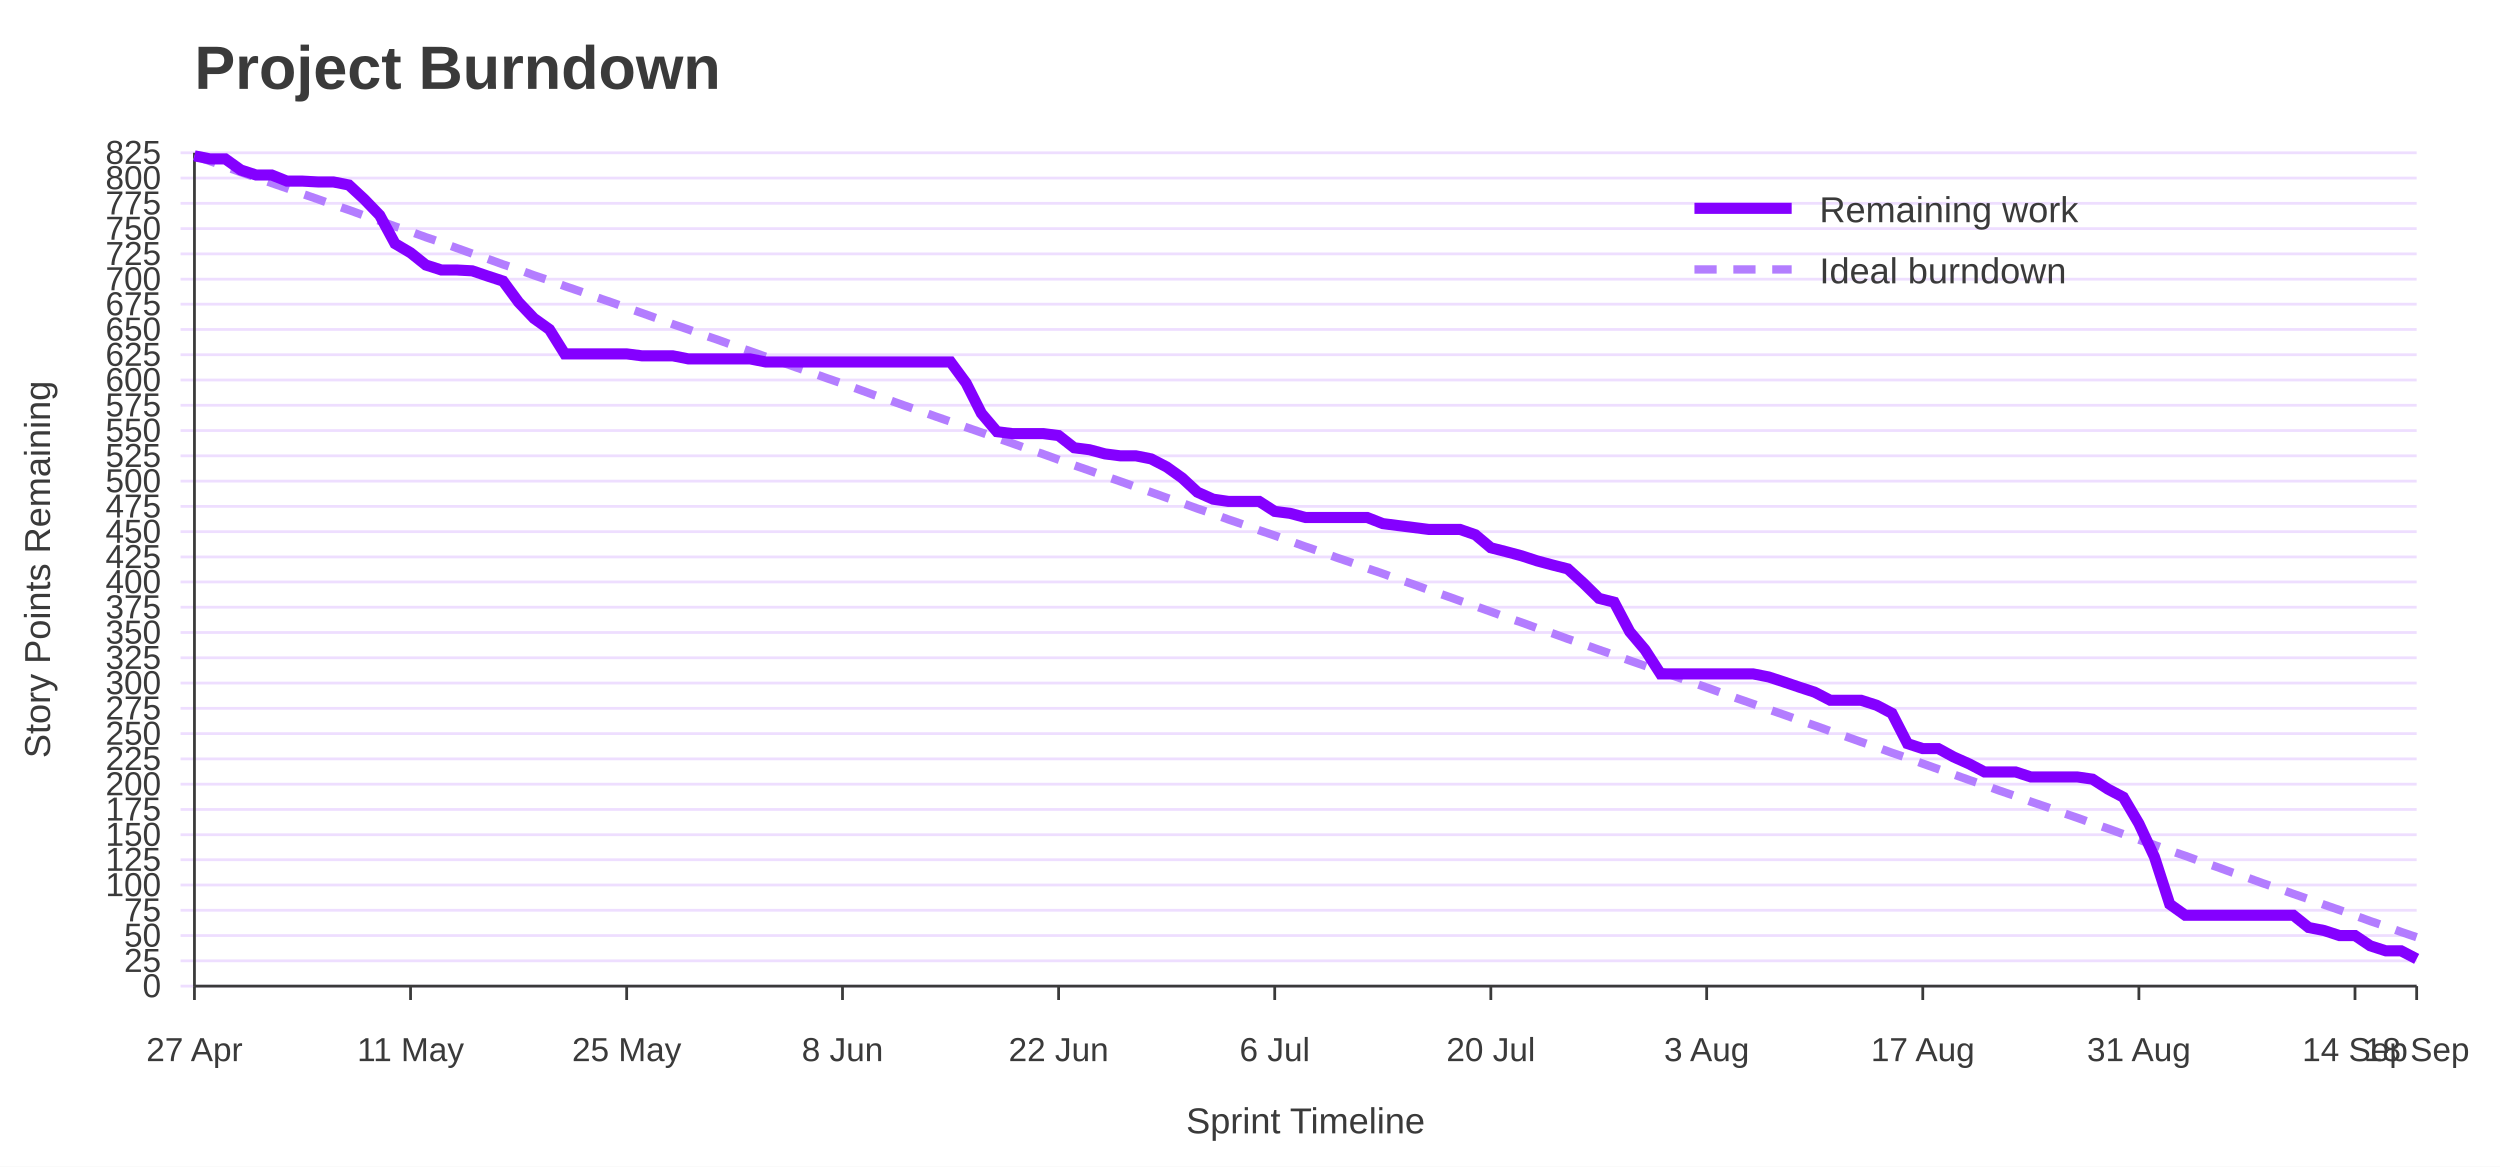
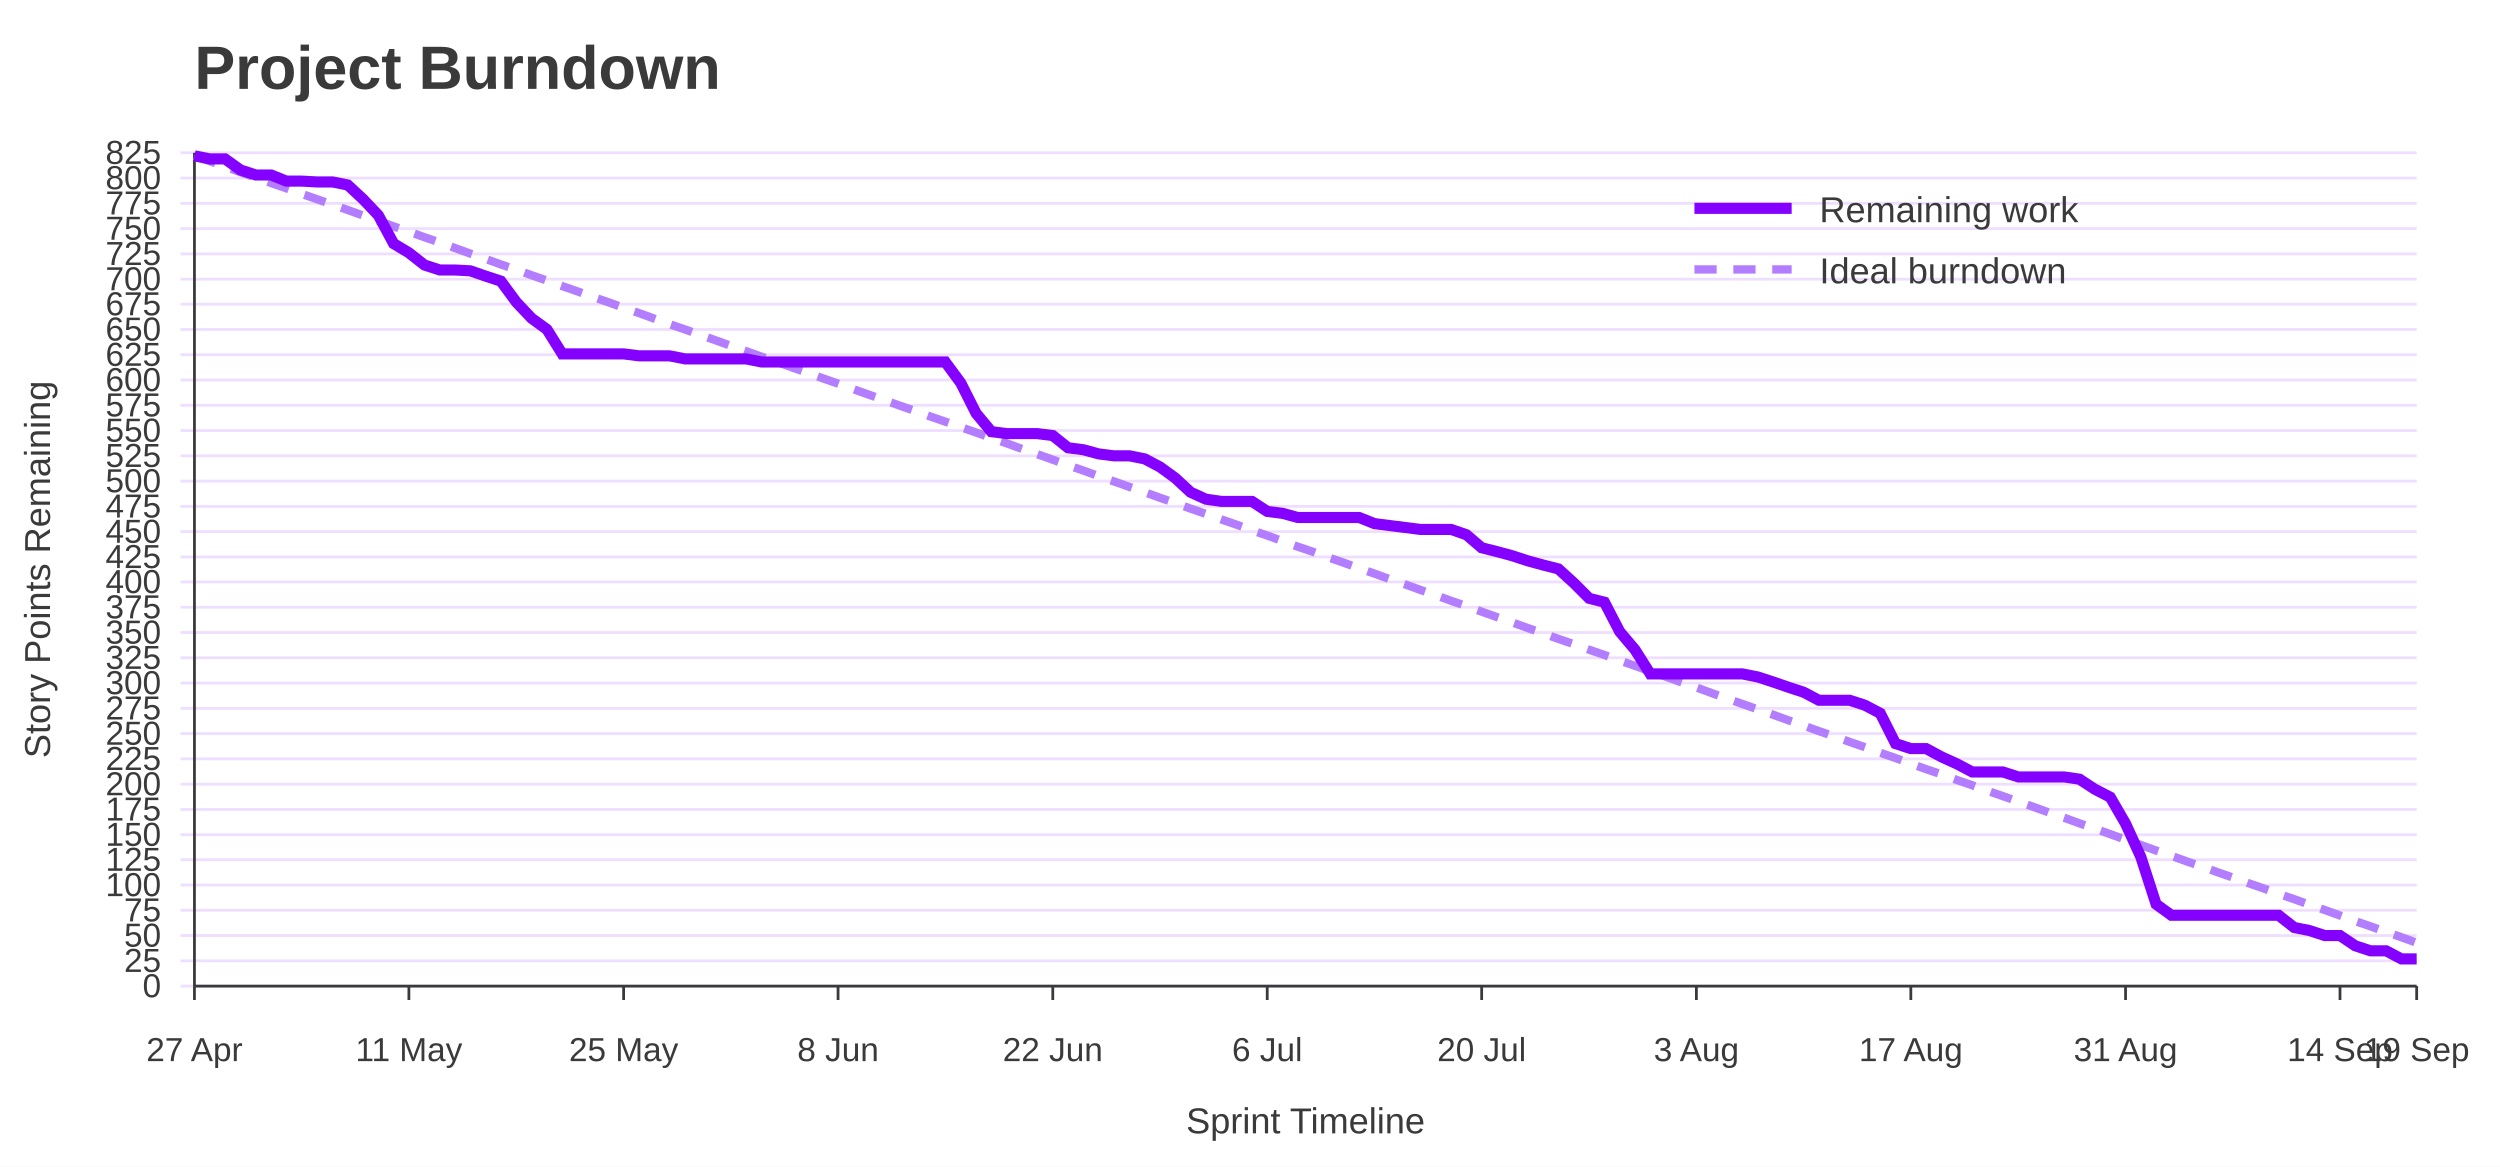
<svg xmlns="http://www.w3.org/2000/svg" width="900" height="420" viewBox="0 0 900 420" role="img" aria-labelledby="title desc">
  <rect width="100%" height="100%" fill="#ffffff" />
  <text x="70" y="32" font-family="Jost, Arial, Helvetica, sans-serif" font-size="22" font-weight="700" fill="#3A3A3A">Project Burndown</text>
  <line x1="65" y1="355.0" x2="870" y2="355.0" stroke="#EEDEFF" />
  <text x="58" y="359.0" font-family="Overpass, Arial, Helvetica, sans-serif" font-size="12" text-anchor="end" fill="#3A3A3A">0</text>
  <line x1="65" y1="345.9" x2="870" y2="345.9" stroke="#EEDEFF" />
  <text x="58" y="349.9" font-family="Overpass, Arial, Helvetica, sans-serif" font-size="12" text-anchor="end" fill="#3A3A3A">25</text>
  <line x1="65" y1="336.8" x2="870" y2="336.8" stroke="#EEDEFF" />
  <text x="58" y="340.8" font-family="Overpass, Arial, Helvetica, sans-serif" font-size="12" text-anchor="end" fill="#3A3A3A">50</text>
  <line x1="65" y1="327.7" x2="870" y2="327.7" stroke="#EEDEFF" />
  <text x="58" y="331.7" font-family="Overpass, Arial, Helvetica, sans-serif" font-size="12" text-anchor="end" fill="#3A3A3A">75</text>
  <line x1="65" y1="318.6" x2="870" y2="318.6" stroke="#EEDEFF" />
  <text x="58" y="322.6" font-family="Overpass, Arial, Helvetica, sans-serif" font-size="12" text-anchor="end" fill="#3A3A3A">100</text>
  <line x1="65" y1="309.5" x2="870" y2="309.5" stroke="#EEDEFF" />
  <text x="58" y="313.5" font-family="Overpass, Arial, Helvetica, sans-serif" font-size="12" text-anchor="end" fill="#3A3A3A">125</text>
  <line x1="65" y1="300.5" x2="870" y2="300.5" stroke="#EEDEFF" />
  <text x="58" y="304.5" font-family="Overpass, Arial, Helvetica, sans-serif" font-size="12" text-anchor="end" fill="#3A3A3A">150</text>
  <line x1="65" y1="291.4" x2="870" y2="291.4" stroke="#EEDEFF" />
  <text x="58" y="295.4" font-family="Overpass, Arial, Helvetica, sans-serif" font-size="12" text-anchor="end" fill="#3A3A3A">175</text>
  <line x1="65" y1="282.3" x2="870" y2="282.3" stroke="#EEDEFF" />
  <text x="58" y="286.3" font-family="Overpass, Arial, Helvetica, sans-serif" font-size="12" text-anchor="end" fill="#3A3A3A">200</text>
  <line x1="65" y1="273.2" x2="870" y2="273.2" stroke="#EEDEFF" />
  <text x="58" y="277.2" font-family="Overpass, Arial, Helvetica, sans-serif" font-size="12" text-anchor="end" fill="#3A3A3A">225</text>
  <line x1="65" y1="264.1" x2="870" y2="264.1" stroke="#EEDEFF" />
  <text x="58" y="268.1" font-family="Overpass, Arial, Helvetica, sans-serif" font-size="12" text-anchor="end" fill="#3A3A3A">250</text>
  <line x1="65" y1="255.0" x2="870" y2="255.0" stroke="#EEDEFF" />
  <text x="58" y="259.0" font-family="Overpass, Arial, Helvetica, sans-serif" font-size="12" text-anchor="end" fill="#3A3A3A">275</text>
  <line x1="65" y1="245.9" x2="870" y2="245.9" stroke="#EEDEFF" />
  <text x="58" y="249.9" font-family="Overpass, Arial, Helvetica, sans-serif" font-size="12" text-anchor="end" fill="#3A3A3A">300</text>
  <line x1="65" y1="236.8" x2="870" y2="236.8" stroke="#EEDEFF" />
  <text x="58" y="240.8" font-family="Overpass, Arial, Helvetica, sans-serif" font-size="12" text-anchor="end" fill="#3A3A3A">325</text>
  <line x1="65" y1="227.7" x2="870" y2="227.7" stroke="#EEDEFF" />
  <text x="58" y="231.7" font-family="Overpass, Arial, Helvetica, sans-serif" font-size="12" text-anchor="end" fill="#3A3A3A">350</text>
  <line x1="65" y1="218.6" x2="870" y2="218.6" stroke="#EEDEFF" />
  <text x="58" y="222.6" font-family="Overpass, Arial, Helvetica, sans-serif" font-size="12" text-anchor="end" fill="#3A3A3A">375</text>
  <line x1="65" y1="209.5" x2="870" y2="209.5" stroke="#EEDEFF" />
  <text x="58" y="213.5" font-family="Overpass, Arial, Helvetica, sans-serif" font-size="12" text-anchor="end" fill="#3A3A3A">400</text>
  <line x1="65" y1="200.5" x2="870" y2="200.5" stroke="#EEDEFF" />
  <text x="58" y="204.5" font-family="Overpass, Arial, Helvetica, sans-serif" font-size="12" text-anchor="end" fill="#3A3A3A">425</text>
  <line x1="65" y1="191.4" x2="870" y2="191.4" stroke="#EEDEFF" />
  <text x="58" y="195.4" font-family="Overpass, Arial, Helvetica, sans-serif" font-size="12" text-anchor="end" fill="#3A3A3A">450</text>
  <line x1="65" y1="182.3" x2="870" y2="182.3" stroke="#EEDEFF" />
  <text x="58" y="186.3" font-family="Overpass, Arial, Helvetica, sans-serif" font-size="12" text-anchor="end" fill="#3A3A3A">475</text>
  <line x1="65" y1="173.2" x2="870" y2="173.2" stroke="#EEDEFF" />
  <text x="58" y="177.2" font-family="Overpass, Arial, Helvetica, sans-serif" font-size="12" text-anchor="end" fill="#3A3A3A">500</text>
  <line x1="65" y1="164.1" x2="870" y2="164.1" stroke="#EEDEFF" />
  <text x="58" y="168.1" font-family="Overpass, Arial, Helvetica, sans-serif" font-size="12" text-anchor="end" fill="#3A3A3A">525</text>
  <line x1="65" y1="155.0" x2="870" y2="155.0" stroke="#EEDEFF" />
  <text x="58" y="159.0" font-family="Overpass, Arial, Helvetica, sans-serif" font-size="12" text-anchor="end" fill="#3A3A3A">550</text>
  <line x1="65" y1="145.9" x2="870" y2="145.9" stroke="#EEDEFF" />
  <text x="58" y="149.9" font-family="Overpass, Arial, Helvetica, sans-serif" font-size="12" text-anchor="end" fill="#3A3A3A">575</text>
  <line x1="65" y1="136.8" x2="870" y2="136.8" stroke="#EEDEFF" />
  <text x="58" y="140.8" font-family="Overpass, Arial, Helvetica, sans-serif" font-size="12" text-anchor="end" fill="#3A3A3A">600</text>
  <line x1="65" y1="127.7" x2="870" y2="127.7" stroke="#EEDEFF" />
  <text x="58" y="131.7" font-family="Overpass, Arial, Helvetica, sans-serif" font-size="12" text-anchor="end" fill="#3A3A3A">625</text>
  <line x1="65" y1="118.6" x2="870" y2="118.6" stroke="#EEDEFF" />
  <text x="58" y="122.6" font-family="Overpass, Arial, Helvetica, sans-serif" font-size="12" text-anchor="end" fill="#3A3A3A">650</text>
  <line x1="65" y1="109.5" x2="870" y2="109.5" stroke="#EEDEFF" />
  <text x="58" y="113.5" font-family="Overpass, Arial, Helvetica, sans-serif" font-size="12" text-anchor="end" fill="#3A3A3A">675</text>
  <line x1="65" y1="100.5" x2="870" y2="100.5" stroke="#EEDEFF" />
  <text x="58" y="104.5" font-family="Overpass, Arial, Helvetica, sans-serif" font-size="12" text-anchor="end" fill="#3A3A3A">700</text>
  <line x1="65" y1="91.4" x2="870" y2="91.4" stroke="#EEDEFF" />
  <text x="58" y="95.4" font-family="Overpass, Arial, Helvetica, sans-serif" font-size="12" text-anchor="end" fill="#3A3A3A">725</text>
  <line x1="65" y1="82.3" x2="870" y2="82.3" stroke="#EEDEFF" />
  <text x="58" y="86.3" font-family="Overpass, Arial, Helvetica, sans-serif" font-size="12" text-anchor="end" fill="#3A3A3A">750</text>
  <line x1="65" y1="73.2" x2="870" y2="73.2" stroke="#EEDEFF" />
  <text x="58" y="77.2" font-family="Overpass, Arial, Helvetica, sans-serif" font-size="12" text-anchor="end" fill="#3A3A3A">775</text>
  <line x1="65" y1="64.1" x2="870" y2="64.1" stroke="#EEDEFF" />
  <text x="58" y="68.1" font-family="Overpass, Arial, Helvetica, sans-serif" font-size="12" text-anchor="end" fill="#3A3A3A">800</text>
  <line x1="65" y1="55.0" x2="870" y2="55.0" stroke="#EEDEFF" />
  <text x="58" y="59.0" font-family="Overpass, Arial, Helvetica, sans-serif" font-size="12" text-anchor="end" fill="#3A3A3A">825</text>
  <line x1="70.0" y1="355" x2="70.0" y2="360" stroke="#3A3A3A" />
  <text x="70.0" y="382" font-family="Overpass, Arial, Helvetica, sans-serif" font-size="12" text-anchor="middle" fill="#3A3A3A">27 Apr</text>
-   <line x1="147.8" y1="355" x2="147.8" y2="360" stroke="#3A3A3A" />
-   <text x="147.8" y="382" font-family="Overpass, Arial, Helvetica, sans-serif" font-size="12" text-anchor="middle" fill="#3A3A3A">11 May</text>
-   <line x1="225.6" y1="355" x2="225.6" y2="360" stroke="#3A3A3A" />
-   <text x="225.6" y="382" font-family="Overpass, Arial, Helvetica, sans-serif" font-size="12" text-anchor="middle" fill="#3A3A3A">25 May</text>
-   <line x1="303.3" y1="355" x2="303.3" y2="360" stroke="#3A3A3A" />
-   <text x="303.3" y="382" font-family="Overpass, Arial, Helvetica, sans-serif" font-size="12" text-anchor="middle" fill="#3A3A3A">8 Jun</text>
-   <line x1="381.1" y1="355" x2="381.1" y2="360" stroke="#3A3A3A" />
-   <text x="381.1" y="382" font-family="Overpass, Arial, Helvetica, sans-serif" font-size="12" text-anchor="middle" fill="#3A3A3A">22 Jun</text>
-   <line x1="458.9" y1="355" x2="458.9" y2="360" stroke="#3A3A3A" />
-   <text x="458.9" y="382" font-family="Overpass, Arial, Helvetica, sans-serif" font-size="12" text-anchor="middle" fill="#3A3A3A">6 Jul</text>
-   <line x1="536.7" y1="355" x2="536.7" y2="360" stroke="#3A3A3A" />
-   <text x="536.7" y="382" font-family="Overpass, Arial, Helvetica, sans-serif" font-size="12" text-anchor="middle" fill="#3A3A3A">20 Jul</text>
-   <line x1="614.4" y1="355" x2="614.4" y2="360" stroke="#3A3A3A" />
-   <text x="614.4" y="382" font-family="Overpass, Arial, Helvetica, sans-serif" font-size="12" text-anchor="middle" fill="#3A3A3A">3 Aug</text>
-   <line x1="692.2" y1="355" x2="692.2" y2="360" stroke="#3A3A3A" />
-   <text x="692.2" y="382" font-family="Overpass, Arial, Helvetica, sans-serif" font-size="12" text-anchor="middle" fill="#3A3A3A">17 Aug</text>
-   <line x1="770.0" y1="355" x2="770.0" y2="360" stroke="#3A3A3A" />
-   <text x="770.0" y="382" font-family="Overpass, Arial, Helvetica, sans-serif" font-size="12" text-anchor="middle" fill="#3A3A3A">31 Aug</text>
-   <line x1="847.8" y1="355" x2="847.8" y2="360" stroke="#3A3A3A" />
-   <text x="847.8" y="382" font-family="Overpass, Arial, Helvetica, sans-serif" font-size="12" text-anchor="middle" fill="#3A3A3A">14 Sep</text>
+   <line x1="147.2" y1="355" x2="147.2" y2="360" stroke="#3A3A3A" />
+   <text x="147.2" y="382" font-family="Overpass, Arial, Helvetica, sans-serif" font-size="12" text-anchor="middle" fill="#3A3A3A">11 May</text>
+   <line x1="224.5" y1="355" x2="224.5" y2="360" stroke="#3A3A3A" />
+   <text x="224.5" y="382" font-family="Overpass, Arial, Helvetica, sans-serif" font-size="12" text-anchor="middle" fill="#3A3A3A">25 May</text>
+   <line x1="301.7" y1="355" x2="301.7" y2="360" stroke="#3A3A3A" />
+   <text x="301.7" y="382" font-family="Overpass, Arial, Helvetica, sans-serif" font-size="12" text-anchor="middle" fill="#3A3A3A">8 Jun</text>
+   <line x1="379.0" y1="355" x2="379.0" y2="360" stroke="#3A3A3A" />
+   <text x="379.0" y="382" font-family="Overpass, Arial, Helvetica, sans-serif" font-size="12" text-anchor="middle" fill="#3A3A3A">22 Jun</text>
+   <line x1="456.2" y1="355" x2="456.2" y2="360" stroke="#3A3A3A" />
+   <text x="456.2" y="382" font-family="Overpass, Arial, Helvetica, sans-serif" font-size="12" text-anchor="middle" fill="#3A3A3A">6 Jul</text>
+   <line x1="533.4" y1="355" x2="533.4" y2="360" stroke="#3A3A3A" />
+   <text x="533.4" y="382" font-family="Overpass, Arial, Helvetica, sans-serif" font-size="12" text-anchor="middle" fill="#3A3A3A">20 Jul</text>
+   <line x1="610.7" y1="355" x2="610.7" y2="360" stroke="#3A3A3A" />
+   <text x="610.7" y="382" font-family="Overpass, Arial, Helvetica, sans-serif" font-size="12" text-anchor="middle" fill="#3A3A3A">3 Aug</text>
+   <line x1="687.9" y1="355" x2="687.9" y2="360" stroke="#3A3A3A" />
+   <text x="687.9" y="382" font-family="Overpass, Arial, Helvetica, sans-serif" font-size="12" text-anchor="middle" fill="#3A3A3A">17 Aug</text>
+   <line x1="765.2" y1="355" x2="765.2" y2="360" stroke="#3A3A3A" />
+   <text x="765.2" y="382" font-family="Overpass, Arial, Helvetica, sans-serif" font-size="12" text-anchor="middle" fill="#3A3A3A">31 Aug</text>
+   <line x1="842.4" y1="355" x2="842.4" y2="360" stroke="#3A3A3A" />
+   <text x="842.4" y="382" font-family="Overpass, Arial, Helvetica, sans-serif" font-size="12" text-anchor="middle" fill="#3A3A3A">14 Sep</text>
  <line x1="870.0" y1="355" x2="870.0" y2="360" stroke="#3A3A3A" />
-   <text x="870.0" y="382" font-family="Overpass, Arial, Helvetica, sans-serif" font-size="12" text-anchor="middle" fill="#3A3A3A">18 Sep</text>
+   <text x="870.0" y="382" font-family="Overpass, Arial, Helvetica, sans-serif" font-size="12" text-anchor="middle" fill="#3A3A3A">19 Sep</text>
  <line x1="70" y1="55" x2="70" y2="355" stroke="#3A3A3A" />
  <line x1="70" y1="355" x2="870" y2="355" stroke="#3A3A3A" />
  <text x="18" y="205.0" font-family="Overpass, Arial, Helvetica, sans-serif" font-size="13" text-anchor="middle" transform="rotate(-90 18 205.0)" fill="#3A3A3A">Story Points Remaining</text>
  <text x="470.0" y="408" font-family="Overpass, Arial, Helvetica, sans-serif" font-size="13" text-anchor="middle" fill="#3A3A3A">Sprint Timeline</text>
-   <polyline points="70.0,56.1 75.6,58.0 81.1,60.0 86.7,62.0 92.2,63.9 97.8,65.9 103.3,67.8 108.9,69.8 114.4,71.7 120.0,73.7 125.6,75.6 131.1,77.6 136.7,79.5 142.2,81.5 147.8,83.4 153.3,85.4 158.9,87.3 164.4,89.3 170.0,91.3 175.6,93.2 181.1,95.2 186.7,97.1 192.2,99.1 197.8,101.0 203.3,103.0 208.9,104.9 214.4,106.9 220.0,108.8 225.6,110.8 231.1,112.7 236.7,114.7 242.2,116.7 247.8,118.6 253.3,120.6 258.9,122.5 264.4,124.5 270.0,126.4 275.6,128.4 281.1,130.3 286.7,132.3 292.2,134.2 297.8,136.2 303.3,138.1 308.9,140.1 314.4,142.1 320.0,144.0 325.6,146.0 331.1,147.9 336.7,149.9 342.2,151.8 347.8,153.8 353.3,155.7 358.9,157.7 364.4,159.6 370.0,161.6 375.6,163.5 381.1,165.5 386.7,167.5 392.2,169.4 397.8,171.4 403.3,173.3 408.9,175.3 414.4,177.2 420.0,179.2 425.6,181.1 431.1,183.1 436.7,185.0 442.2,187.0 447.8,188.9 453.3,190.9 458.9,192.8 464.4,194.8 470.0,196.8 475.6,198.7 481.1,200.7 486.7,202.6 492.2,204.6 497.8,206.5 503.3,208.5 508.9,210.4 514.4,212.4 520.0,214.3 525.6,216.3 531.1,218.2 536.7,220.2 542.2,222.2 547.8,224.1 553.3,226.1 558.9,228.0 564.4,230.0 570.0,231.9 575.6,233.9 581.1,235.8 586.7,237.8 592.2,239.7 597.8,241.7 603.3,243.6 608.9,245.6 614.4,247.5 620.0,249.5 625.6,251.5 631.1,253.4 636.7,255.4 642.2,257.3 647.8,259.3 653.3,261.2 658.9,263.2 664.4,265.1 670.0,267.1 675.6,269.0 681.1,271.0 686.7,272.9 692.2,274.9 697.8,276.9 703.3,278.8 708.9,280.8 714.4,282.7 720.0,284.7 725.6,286.6 731.1,288.6 736.7,290.5 742.2,292.5 747.8,294.4 753.3,296.4 758.9,298.3 764.4,300.3 770.0,302.3 775.6,304.2 781.1,306.2 786.7,308.1 792.2,310.1 797.8,312.0 803.3,314.0 808.9,315.9 814.4,317.9 820.0,319.8 825.6,321.8 831.1,323.7 836.7,325.7 842.2,327.6 847.8,329.6 853.3,331.6 858.9,333.5 864.4,335.5 870.0,337.4" fill="none" stroke="#B37DFF" stroke-width="3" stroke-dasharray="8 6" />
-   <polyline points="70.0,56.1 75.6,57.2 81.1,57.2 86.7,61.2 92.2,63.0 97.8,63.0 103.3,65.2 108.9,65.2 114.4,65.5 120.0,65.5 125.6,66.6 131.1,71.7 136.7,77.5 142.2,87.7 147.8,91.0 153.3,95.4 158.9,97.2 164.4,97.2 170.0,97.5 175.6,99.4 181.1,101.2 186.7,108.8 192.2,114.6 197.8,118.6 203.3,127.4 208.9,127.4 214.4,127.4 220.0,127.4 225.6,127.4 231.1,128.1 236.7,128.1 242.2,128.1 247.8,129.2 253.3,129.2 258.9,129.2 264.4,129.2 270.0,129.2 275.6,130.3 281.1,130.3 286.7,130.3 292.2,130.3 297.8,130.3 303.3,130.3 308.9,130.3 314.4,130.3 320.0,130.3 325.6,130.3 331.1,130.3 336.7,130.3 342.2,130.3 347.8,137.9 353.3,148.8 358.9,155.4 364.4,156.1 370.0,156.1 375.6,156.1 381.1,156.8 386.7,161.2 392.2,161.9 397.8,163.4 403.3,164.1 408.9,164.1 414.4,165.2 420.0,168.1 425.6,172.1 431.1,177.2 436.7,179.7 442.2,180.5 447.8,180.5 453.3,180.5 458.9,184.1 464.4,184.8 470.0,186.3 475.6,186.3 481.1,186.3 486.7,186.3 492.2,186.3 497.8,188.5 503.3,189.2 508.9,189.9 514.4,190.6 520.0,190.6 525.6,190.6 531.1,192.5 536.7,197.2 542.2,198.6 547.8,200.1 553.3,201.9 558.9,203.4 564.4,204.8 570.0,209.9 575.6,215.4 581.1,216.8 586.7,227.4 592.2,233.9 597.8,242.6 603.3,242.6 608.9,242.6 614.4,242.6 620.0,242.6 625.6,242.6 631.1,242.6 636.7,243.7 642.2,245.5 647.8,247.4 653.3,249.2 658.9,252.1 664.4,252.1 670.0,252.1 675.6,253.9 681.1,256.8 686.7,267.7 692.2,269.5 697.8,269.5 703.3,272.5 708.9,275.0 714.4,277.9 720.0,277.9 725.6,277.9 731.1,279.7 736.7,279.7 742.2,279.7 747.8,279.7 753.3,280.5 758.9,284.1 764.4,287.0 770.0,296.5 775.6,308.5 781.1,325.5 786.7,329.5 792.2,329.5 797.8,329.5 803.3,329.5 808.9,329.5 814.4,329.5 820.0,329.5 825.6,329.5 831.1,333.9 836.7,335.0 842.2,336.8 847.8,336.8 853.3,340.5 858.9,342.3 864.4,342.3 870.0,345.2" fill="none" stroke="#8400FF" stroke-width="4" />
+   <polyline points="70.0,56.1 75.5,58.0 81.0,60.0 86.6,62.0 92.1,63.9 97.6,65.9 103.1,67.8 108.6,69.8 114.1,71.7 119.7,73.7 125.2,75.6 130.7,77.6 136.2,79.5 141.7,81.5 147.2,83.4 152.8,85.4 158.3,87.3 163.8,89.3 169.3,91.3 174.8,93.2 180.3,95.2 185.9,97.1 191.4,99.1 196.9,101.0 202.4,103.0 207.9,104.9 213.4,106.9 219.0,108.8 224.5,110.8 230.0,112.7 235.5,114.7 241.0,116.7 246.6,118.6 252.1,120.6 257.6,122.5 263.1,124.5 268.6,126.4 274.1,128.4 279.7,130.3 285.2,132.3 290.7,134.2 296.2,136.2 301.7,138.1 307.2,140.1 312.8,142.1 318.3,144.0 323.8,146.0 329.3,147.9 334.8,149.9 340.3,151.8 345.9,153.8 351.4,155.7 356.9,157.7 362.4,159.6 367.9,161.6 373.4,163.5 379.0,165.5 384.5,167.5 390.0,169.4 395.5,171.4 401.0,173.3 406.6,175.3 412.1,177.2 417.6,179.2 423.1,181.1 428.6,183.1 434.1,185.0 439.7,187.0 445.2,188.9 450.7,190.9 456.2,192.8 461.7,194.8 467.2,196.8 472.8,198.7 478.3,200.7 483.8,202.6 489.3,204.6 494.8,206.5 500.3,208.5 505.9,210.4 511.4,212.4 516.9,214.3 522.4,216.3 527.9,218.2 533.4,220.2 539.0,222.2 544.5,224.1 550.0,226.1 555.5,228.0 561.0,230.0 566.6,231.9 572.1,233.9 577.6,235.8 583.1,237.8 588.6,239.7 594.1,241.7 599.7,243.6 605.2,245.6 610.7,247.5 616.2,249.5 621.7,251.5 627.2,253.4 632.8,255.4 638.3,257.3 643.8,259.3 649.3,261.2 654.8,263.2 660.3,265.1 665.9,267.1 671.4,269.0 676.9,271.0 682.4,272.9 687.9,274.9 693.4,276.9 699.0,278.8 704.5,280.8 710.0,282.7 715.5,284.7 721.0,286.6 726.6,288.6 732.1,290.5 737.6,292.5 743.1,294.4 748.6,296.4 754.1,298.3 759.7,300.3 765.2,302.3 770.7,304.2 776.2,306.2 781.7,308.1 787.2,310.1 792.8,312.0 798.3,314.0 803.8,315.9 809.3,317.9 814.8,319.8 820.3,321.8 825.9,323.7 831.4,325.7 836.9,327.6 842.4,329.6 847.9,331.6 853.4,333.5 859.0,335.5 864.5,337.4 870.0,339.4" fill="none" stroke="#B37DFF" stroke-width="3" stroke-dasharray="8 6" />
+   <polyline points="70.0,56.1 75.5,57.2 81.0,57.2 86.6,61.2 92.1,63.0 97.6,63.0 103.1,65.2 108.6,65.2 114.1,65.5 119.7,65.5 125.2,66.6 130.7,71.7 136.2,77.5 141.7,87.7 147.2,91.0 152.8,95.4 158.3,97.2 163.8,97.2 169.3,97.5 174.8,99.4 180.3,101.2 185.9,108.8 191.4,114.6 196.9,118.6 202.4,127.4 207.9,127.4 213.4,127.4 219.0,127.4 224.5,127.4 230.0,128.1 235.5,128.1 241.0,128.1 246.6,129.2 252.1,129.2 257.6,129.2 263.1,129.2 268.6,129.2 274.1,130.3 279.7,130.3 285.2,130.3 290.7,130.3 296.2,130.3 301.7,130.3 307.2,130.3 312.8,130.3 318.3,130.3 323.8,130.3 329.3,130.3 334.8,130.3 340.3,130.3 345.9,137.9 351.4,148.8 356.9,155.4 362.4,156.1 367.9,156.1 373.4,156.1 379.0,156.8 384.5,161.2 390.0,161.9 395.5,163.4 401.0,164.1 406.6,164.1 412.1,165.2 417.6,168.1 423.1,172.1 428.6,177.2 434.1,179.7 439.7,180.5 445.2,180.5 450.7,180.5 456.2,184.1 461.7,184.8 467.2,186.3 472.8,186.3 478.3,186.3 483.8,186.3 489.3,186.3 494.8,188.5 500.3,189.2 505.9,189.9 511.4,190.6 516.9,190.6 522.4,190.6 527.9,192.5 533.4,197.2 539.0,198.6 544.5,200.1 550.0,201.9 555.5,203.4 561.0,204.8 566.6,209.9 572.1,215.4 577.6,216.8 583.1,227.4 588.6,233.9 594.1,242.6 599.7,242.6 605.2,242.6 610.7,242.6 616.2,242.6 621.7,242.6 627.2,242.6 632.8,243.7 638.3,245.5 643.8,247.4 649.3,249.2 654.8,252.1 660.3,252.1 665.9,252.1 671.4,253.9 676.9,256.8 682.4,267.7 687.9,269.5 693.4,269.5 699.0,272.5 704.5,275.0 710.0,277.9 715.5,277.9 721.0,277.9 726.6,279.7 732.1,279.7 737.6,279.7 743.1,279.7 748.6,280.5 754.1,284.1 759.7,287.0 765.2,296.5 770.7,308.5 776.2,325.5 781.7,329.5 787.2,329.5 792.8,329.5 798.3,329.5 803.8,329.5 809.3,329.5 814.8,329.5 820.3,329.5 825.9,333.9 831.4,335.0 836.9,336.8 842.4,336.8 847.9,340.5 853.4,342.3 859.0,342.3 864.5,345.2 870.0,345.2" fill="none" stroke="#8400FF" stroke-width="4" />
  <line x1="610" y1="75" x2="645" y2="75" stroke="#8400FF" stroke-width="4" />
  <text x="655" y="80" font-family="Overpass, Arial, Helvetica, sans-serif" font-size="13" fill="#3A3A3A">Remaining work</text>
  <line x1="610" y1="97" x2="645" y2="97" stroke="#B37DFF" stroke-width="3" stroke-dasharray="8 6" />
  <text x="655" y="102" font-family="Overpass, Arial, Helvetica, sans-serif" font-size="13" fill="#3A3A3A">Ideal burndown</text>
</svg>
